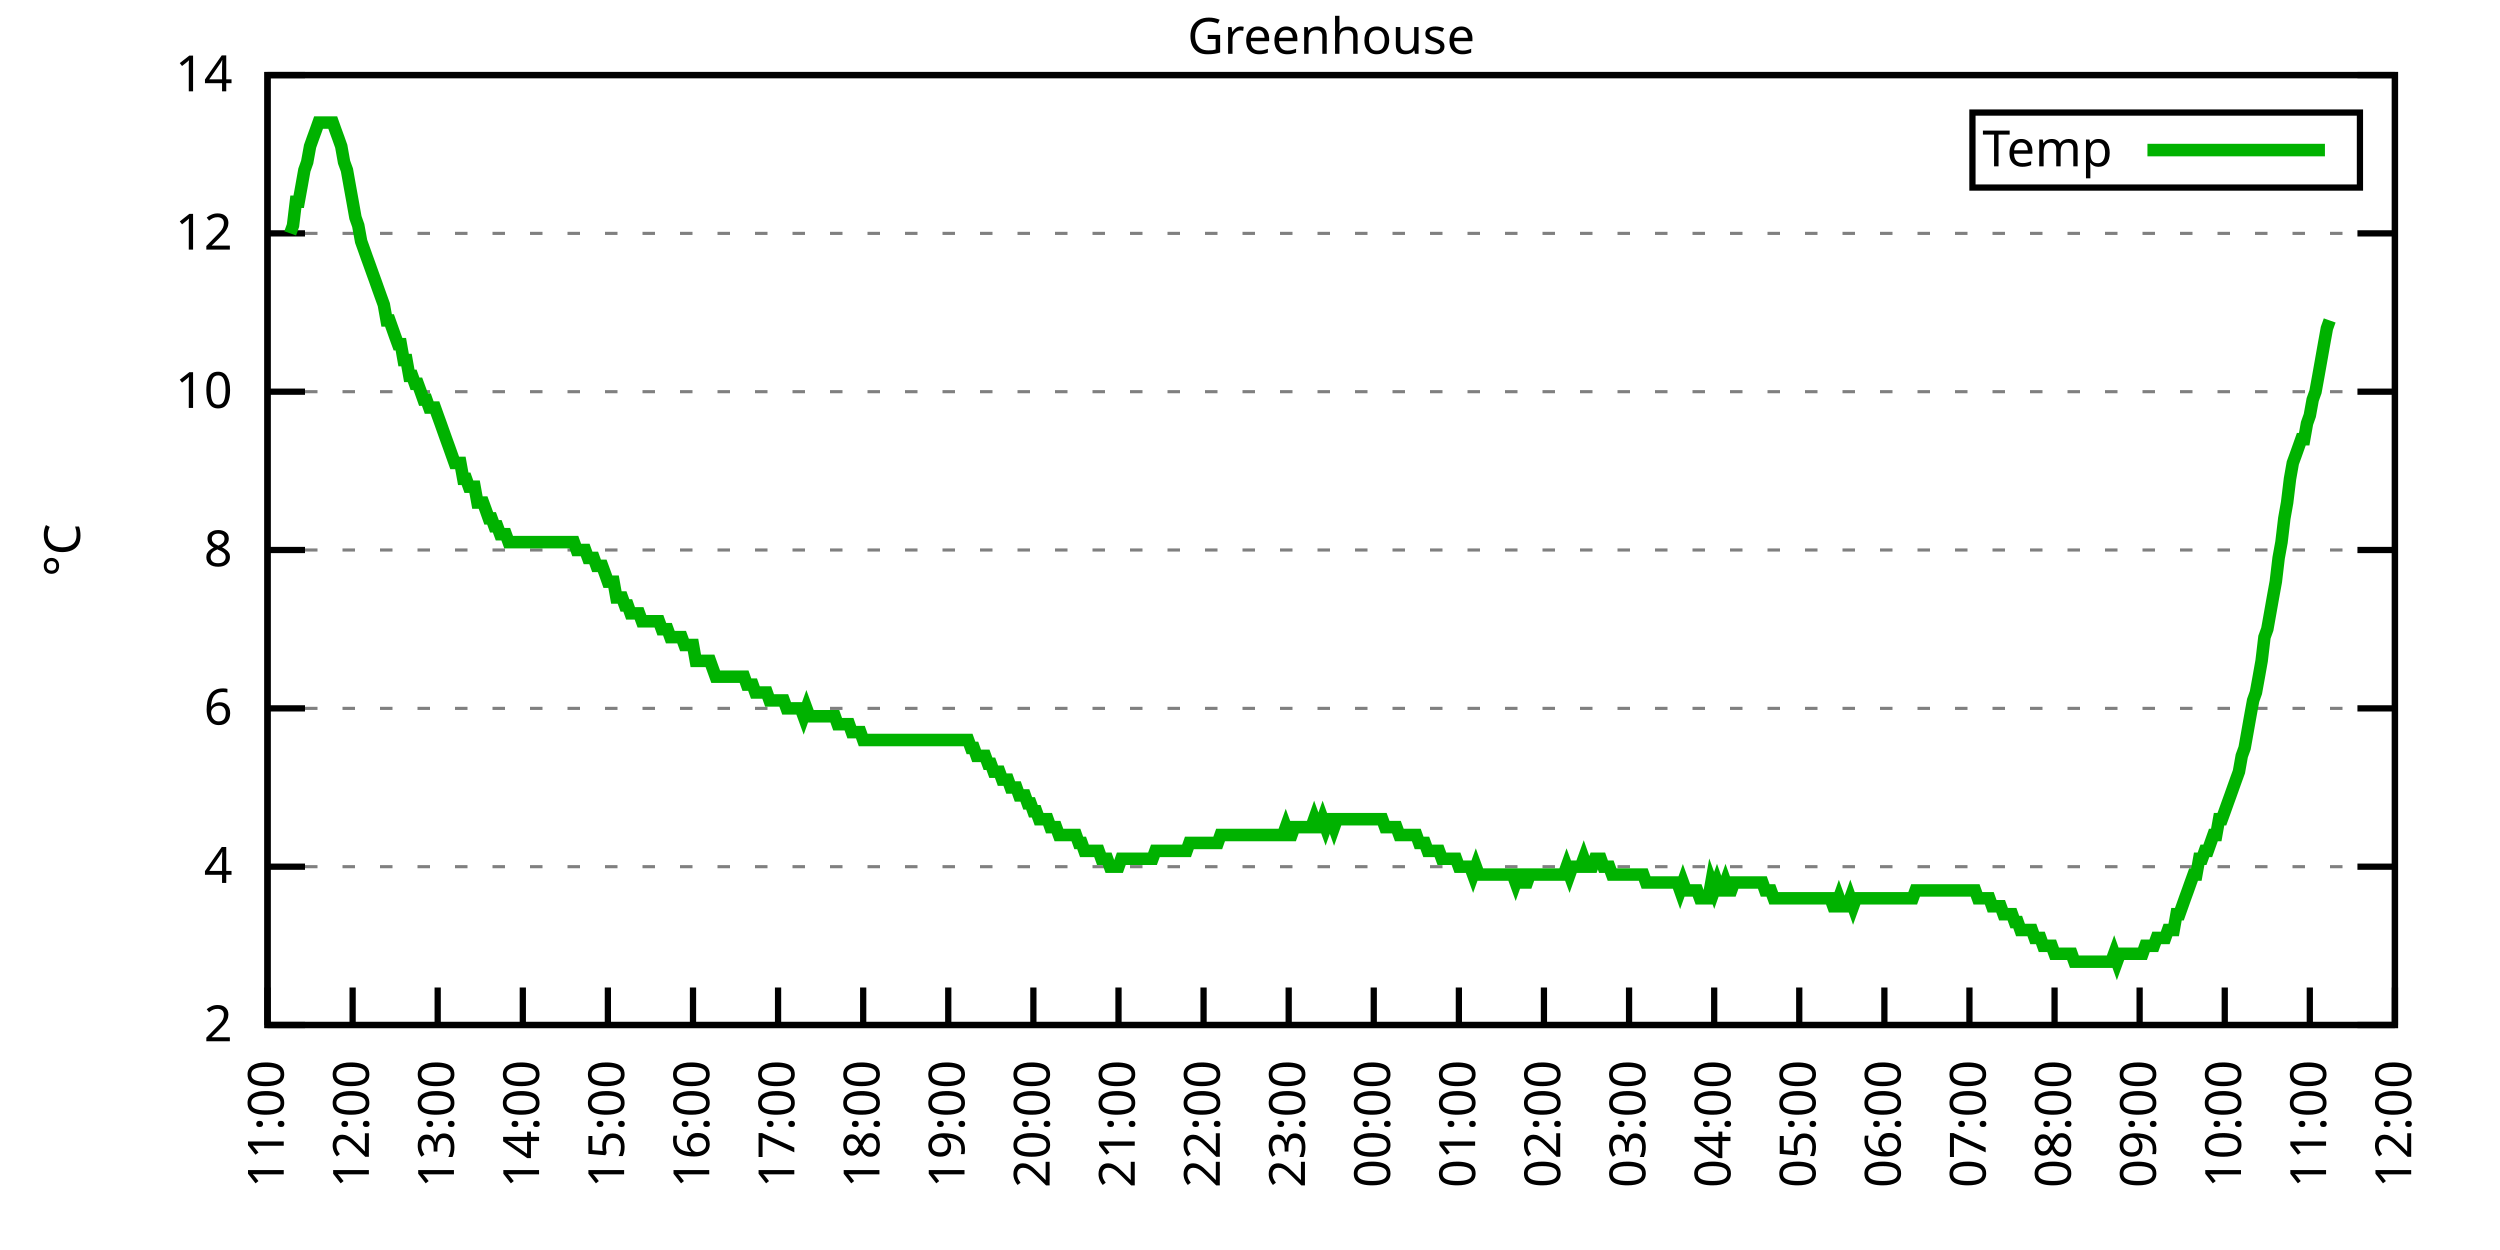
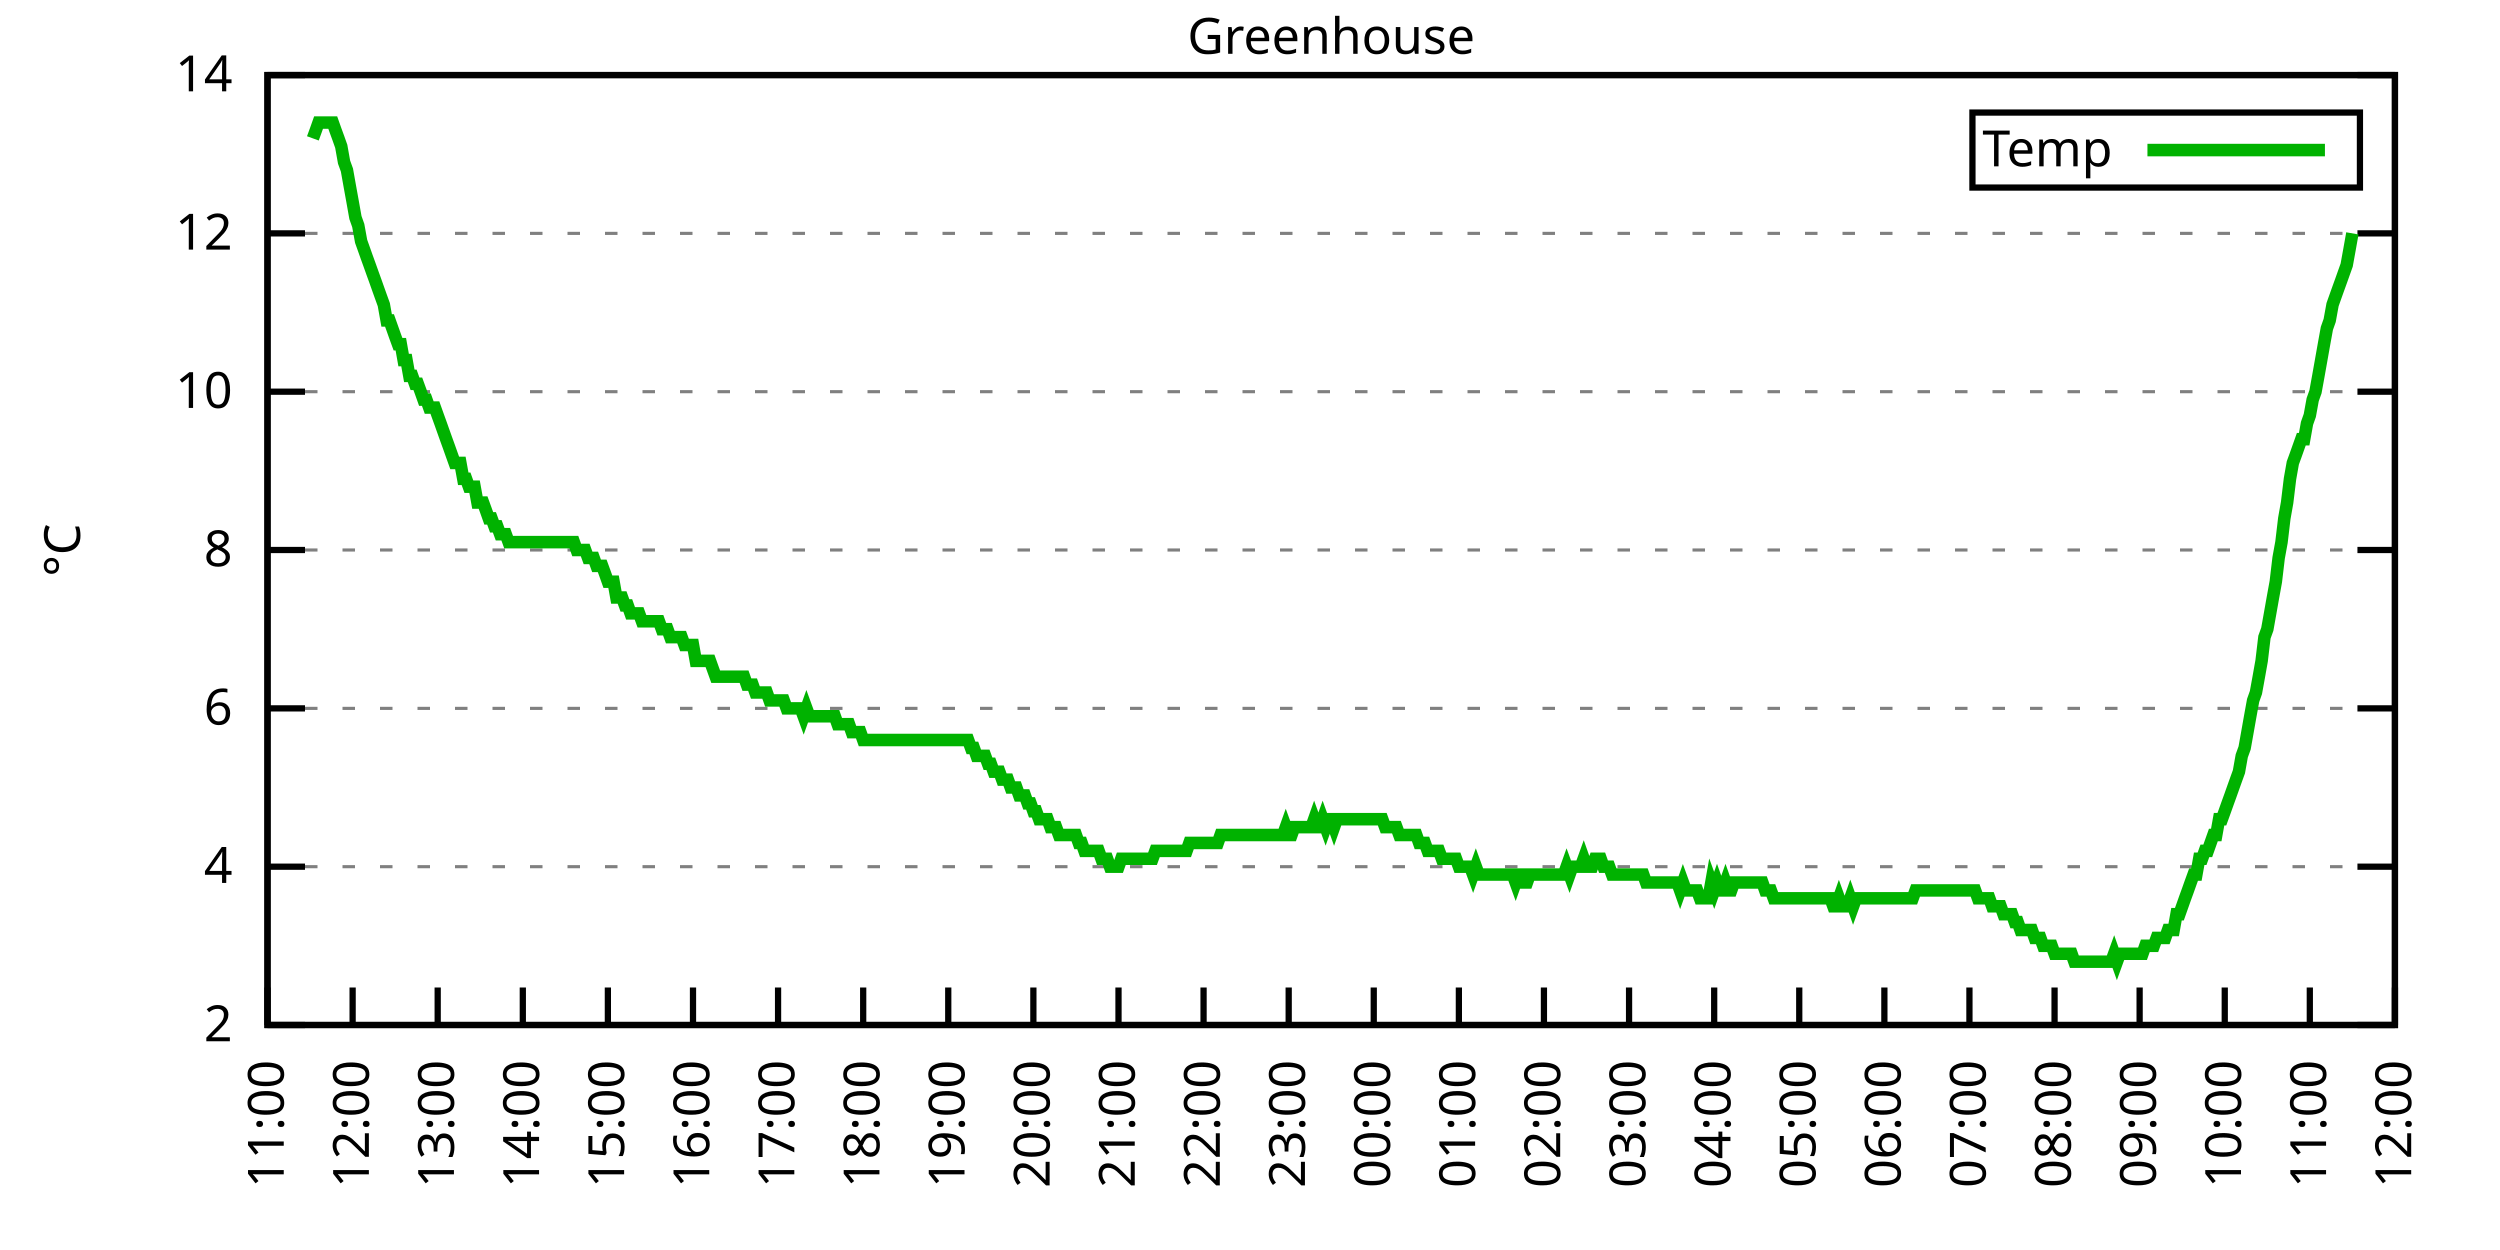
<svg xmlns="http://www.w3.org/2000/svg" xmlns:xlink="http://www.w3.org/1999/xlink" width="400" height="200" viewBox="0 0 400 200">
  <g id="gnuplot_canvas">
    <rect x="0" y="0" width="400" height="200" fill="none" />
    <defs>
      <circle id="gpDot" r="0.5" stroke-width="0.5" stroke="currentColor" />
      <path id="gpPt0" stroke-width="0.333" stroke="currentColor" d="M-1,0 h2 M0,-1 v2" />
      <path id="gpPt1" stroke-width="0.333" stroke="currentColor" d="M-1,-1 L1,1 M1,-1 L-1,1" />
      <path id="gpPt2" stroke-width="0.333" stroke="currentColor" d="M-1,0 L1,0 M0,-1 L0,1 M-1,-1 L1,1 M-1,1 L1,-1" />
      <rect id="gpPt3" stroke-width="0.333" stroke="currentColor" x="-1" y="-1" width="2" height="2" />
      <rect id="gpPt4" stroke-width="0.333" stroke="currentColor" fill="currentColor" x="-1" y="-1" width="2" height="2" />
      <circle id="gpPt5" stroke-width="0.333" stroke="currentColor" cx="0" cy="0" r="1" />
      <use xlink:href="#gpPt5" id="gpPt6" fill="currentColor" stroke="none" />
      <path id="gpPt7" stroke-width="0.333" stroke="currentColor" d="M0,-1.33 L-1.33,0.67 L1.33,0.67 z" />
      <use xlink:href="#gpPt7" id="gpPt8" fill="currentColor" stroke="none" />
      <use xlink:href="#gpPt7" id="gpPt9" stroke="currentColor" transform="rotate(180)" />
      <use xlink:href="#gpPt9" id="gpPt10" fill="currentColor" stroke="none" />
      <use xlink:href="#gpPt3" id="gpPt11" stroke="currentColor" transform="rotate(45)" />
      <use xlink:href="#gpPt11" id="gpPt12" fill="currentColor" stroke="none" />
      <path id="gpPt13" stroke-width="0.333" stroke="currentColor" d="M0,1.330 L1.265,0.411 L0.782,-1.067 L-0.782,-1.076 L-1.265,0.411 z" />
      <use xlink:href="#gpPt13" id="gpPt14" fill="currentColor" stroke="none" />
      <filter id="textbox" filterUnits="objectBoundingBox" x="0" y="0" height="1" width="1">
        <feFlood flood-color="white" flood-opacity="1" result="bgnd" />
        <feComposite in="SourceGraphic" in2="bgnd" operator="atop" />
      </filter>
      <filter id="greybox" filterUnits="objectBoundingBox" x="0" y="0" height="1" width="1">
        <feFlood flood-color="lightgrey" flood-opacity="1" result="grey" />
        <feComposite in="SourceGraphic" in2="grey" operator="atop" />
      </filter>
    </defs>
    <g fill="none" color="white" stroke="currentColor" stroke-width="1.00" stroke-linecap="butt" stroke-linejoin="miter">
</g>
    <g fill="none" color="black" stroke="currentColor" stroke-width="1.00" stroke-linecap="butt" stroke-linejoin="miter">
      <g stroke="none" shape-rendering="crispEdges">
        <polygon fill="rgb(255, 255, 255)" points="42.80,164.00 383.18,164.00 383.18,12.02 42.80,12.02 " />
      </g>
    </g>
    <g fill="none" color="black" stroke="currentColor" stroke-width="1.00" stroke-linecap="butt" stroke-linejoin="miter">
</g>
    <g fill="none" color="black" stroke="black" stroke-width="0.50" stroke-linecap="butt" stroke-linejoin="miter">
</g>
    <g fill="none" color="gray" stroke="currentColor" stroke-width="0.50" stroke-linecap="butt" stroke-linejoin="miter">
      <path stroke="gray" stroke-dasharray="2,4" class="gridline" d="M42.80,164.00 L383.19,164.00  " />
    </g>
    <g fill="none" color="gray" stroke="gray" stroke-width="1.00" stroke-linecap="butt" stroke-linejoin="miter">
</g>
    <g fill="none" color="black" stroke="currentColor" stroke-width="1.00" stroke-linecap="butt" stroke-linejoin="miter">
      <path stroke="black" d="M42.80,164.00 L48.80,164.00 M383.19,164.00 L377.19,164.00  " />
      <g transform="translate(37.20,166.60)" stroke="none" fill="black" font-family="Sans" font-size="8.00" text-anchor="end">
        <text>
          <tspan font-family="Sans"> 2</tspan>
        </text>
      </g>
    </g>
    <g fill="none" color="black" stroke="currentColor" stroke-width="1.00" stroke-linecap="butt" stroke-linejoin="miter">
</g>
    <g fill="none" color="black" stroke="black" stroke-width="0.50" stroke-linecap="butt" stroke-linejoin="miter">
</g>
    <g fill="none" color="gray" stroke="currentColor" stroke-width="0.50" stroke-linecap="butt" stroke-linejoin="miter">
      <path stroke="gray" stroke-dasharray="2,4" class="gridline" d="M42.80,138.67 L383.19,138.67  " />
    </g>
    <g fill="none" color="gray" stroke="gray" stroke-width="1.00" stroke-linecap="butt" stroke-linejoin="miter">
</g>
    <g fill="none" color="black" stroke="currentColor" stroke-width="1.00" stroke-linecap="butt" stroke-linejoin="miter">
      <path stroke="black" d="M42.80,138.67 L48.80,138.67 M383.19,138.67 L377.19,138.67  " />
      <g transform="translate(37.20,141.27)" stroke="none" fill="black" font-family="Sans" font-size="8.00" text-anchor="end">
        <text>
          <tspan font-family="Sans"> 4</tspan>
        </text>
      </g>
    </g>
    <g fill="none" color="black" stroke="currentColor" stroke-width="1.00" stroke-linecap="butt" stroke-linejoin="miter">
</g>
    <g fill="none" color="black" stroke="black" stroke-width="0.50" stroke-linecap="butt" stroke-linejoin="miter">
</g>
    <g fill="none" color="gray" stroke="currentColor" stroke-width="0.50" stroke-linecap="butt" stroke-linejoin="miter">
      <path stroke="gray" stroke-dasharray="2,4" class="gridline" d="M42.80,113.34 L383.19,113.34  " />
    </g>
    <g fill="none" color="gray" stroke="gray" stroke-width="1.00" stroke-linecap="butt" stroke-linejoin="miter">
</g>
    <g fill="none" color="black" stroke="currentColor" stroke-width="1.00" stroke-linecap="butt" stroke-linejoin="miter">
      <path stroke="black" d="M42.80,113.34 L48.80,113.34 M383.19,113.34 L377.19,113.34  " />
      <g transform="translate(37.20,115.94)" stroke="none" fill="black" font-family="Sans" font-size="8.00" text-anchor="end">
        <text>
          <tspan font-family="Sans"> 6</tspan>
        </text>
      </g>
    </g>
    <g fill="none" color="black" stroke="currentColor" stroke-width="1.00" stroke-linecap="butt" stroke-linejoin="miter">
</g>
    <g fill="none" color="black" stroke="black" stroke-width="0.50" stroke-linecap="butt" stroke-linejoin="miter">
</g>
    <g fill="none" color="gray" stroke="currentColor" stroke-width="0.50" stroke-linecap="butt" stroke-linejoin="miter">
      <path stroke="gray" stroke-dasharray="2,4" class="gridline" d="M42.80,88.00 L383.19,88.00  " />
    </g>
    <g fill="none" color="gray" stroke="gray" stroke-width="1.00" stroke-linecap="butt" stroke-linejoin="miter">
</g>
    <g fill="none" color="black" stroke="currentColor" stroke-width="1.00" stroke-linecap="butt" stroke-linejoin="miter">
      <path stroke="black" d="M42.80,88.00 L48.80,88.00 M383.19,88.00 L377.19,88.00  " />
      <g transform="translate(37.20,90.60)" stroke="none" fill="black" font-family="Sans" font-size="8.00" text-anchor="end">
        <text>
          <tspan font-family="Sans"> 8</tspan>
        </text>
      </g>
    </g>
    <g fill="none" color="black" stroke="currentColor" stroke-width="1.00" stroke-linecap="butt" stroke-linejoin="miter">
</g>
    <g fill="none" color="black" stroke="black" stroke-width="0.50" stroke-linecap="butt" stroke-linejoin="miter">
</g>
    <g fill="none" color="gray" stroke="currentColor" stroke-width="0.50" stroke-linecap="butt" stroke-linejoin="miter">
      <path stroke="gray" stroke-dasharray="2,4" class="gridline" d="M42.80,62.67 L383.19,62.67  " />
    </g>
    <g fill="none" color="gray" stroke="gray" stroke-width="1.00" stroke-linecap="butt" stroke-linejoin="miter">
</g>
    <g fill="none" color="black" stroke="currentColor" stroke-width="1.00" stroke-linecap="butt" stroke-linejoin="miter">
      <path stroke="black" d="M42.80,62.67 L48.80,62.67 M383.19,62.67 L377.19,62.67  " />
      <g transform="translate(37.20,65.27)" stroke="none" fill="black" font-family="Sans" font-size="8.00" text-anchor="end">
        <text>
          <tspan font-family="Sans"> 10</tspan>
        </text>
      </g>
    </g>
    <g fill="none" color="black" stroke="currentColor" stroke-width="1.00" stroke-linecap="butt" stroke-linejoin="miter">
</g>
    <g fill="none" color="black" stroke="black" stroke-width="0.50" stroke-linecap="butt" stroke-linejoin="miter">
</g>
    <g fill="none" color="gray" stroke="currentColor" stroke-width="0.50" stroke-linecap="butt" stroke-linejoin="miter">
      <path stroke="gray" stroke-dasharray="2,4" class="gridline" d="M42.80,37.34 L383.19,37.34  " />
    </g>
    <g fill="none" color="gray" stroke="gray" stroke-width="1.00" stroke-linecap="butt" stroke-linejoin="miter">
</g>
    <g fill="none" color="black" stroke="currentColor" stroke-width="1.00" stroke-linecap="butt" stroke-linejoin="miter">
      <path stroke="black" d="M42.80,37.34 L48.80,37.34 M383.19,37.34 L377.19,37.34  " />
      <g transform="translate(37.20,39.94)" stroke="none" fill="black" font-family="Sans" font-size="8.00" text-anchor="end">
        <text>
          <tspan font-family="Sans"> 12</tspan>
        </text>
      </g>
    </g>
    <g fill="none" color="black" stroke="currentColor" stroke-width="1.00" stroke-linecap="butt" stroke-linejoin="miter">
</g>
    <g fill="none" color="black" stroke="black" stroke-width="0.50" stroke-linecap="butt" stroke-linejoin="miter">
</g>
    <g fill="none" color="gray" stroke="currentColor" stroke-width="0.50" stroke-linecap="butt" stroke-linejoin="miter">
      <path stroke="gray" stroke-dasharray="2,4" class="gridline" d="M42.80,12.01 L383.19,12.01  " />
    </g>
    <g fill="none" color="gray" stroke="gray" stroke-width="1.00" stroke-linecap="butt" stroke-linejoin="miter">
</g>
    <g fill="none" color="black" stroke="currentColor" stroke-width="1.00" stroke-linecap="butt" stroke-linejoin="miter">
      <path stroke="black" d="M42.80,12.01 L48.80,12.01 M383.19,12.01 L377.19,12.01  " />
      <g transform="translate(37.20,14.61)" stroke="none" fill="black" font-family="Sans" font-size="8.00" text-anchor="end">
        <text>
          <tspan font-family="Sans"> 14</tspan>
        </text>
      </g>
    </g>
    <g fill="none" color="black" stroke="currentColor" stroke-width="1.00" stroke-linecap="butt" stroke-linejoin="miter">
      <path stroke="black" d="M42.80,164.00 L42.80,158.00  " />
      <g transform="translate(45.40,169.60) rotate(270.00)" stroke="none" fill="black" font-family="Sans" font-size="8.00" text-anchor="end">
        <text>
          <tspan font-family="Sans">11:00</tspan>
        </text>
      </g>
    </g>
    <g fill="none" color="black" stroke="currentColor" stroke-width="1.00" stroke-linecap="butt" stroke-linejoin="miter">
      <path stroke="black" d="M56.42,164.00 L56.42,158.00  " />
      <g transform="translate(59.02,169.60) rotate(270.00)" stroke="none" fill="black" font-family="Sans" font-size="8.00" text-anchor="end">
        <text>
          <tspan font-family="Sans">12:00</tspan>
        </text>
      </g>
    </g>
    <g fill="none" color="black" stroke="currentColor" stroke-width="1.00" stroke-linecap="butt" stroke-linejoin="miter">
      <path stroke="black" d="M70.03,164.00 L70.03,158.00  " />
      <g transform="translate(72.63,169.60) rotate(270.00)" stroke="none" fill="black" font-family="Sans" font-size="8.00" text-anchor="end">
        <text>
          <tspan font-family="Sans">13:00</tspan>
        </text>
      </g>
    </g>
    <g fill="none" color="black" stroke="currentColor" stroke-width="1.00" stroke-linecap="butt" stroke-linejoin="miter">
      <path stroke="black" d="M83.65,164.00 L83.65,158.00  " />
      <g transform="translate(86.25,169.60) rotate(270.00)" stroke="none" fill="black" font-family="Sans" font-size="8.00" text-anchor="end">
        <text>
          <tspan font-family="Sans">14:00</tspan>
        </text>
      </g>
    </g>
    <g fill="none" color="black" stroke="currentColor" stroke-width="1.00" stroke-linecap="butt" stroke-linejoin="miter">
      <path stroke="black" d="M97.26,164.00 L97.26,158.00  " />
      <g transform="translate(99.86,169.60) rotate(270.00)" stroke="none" fill="black" font-family="Sans" font-size="8.00" text-anchor="end">
        <text>
          <tspan font-family="Sans">15:00</tspan>
        </text>
      </g>
    </g>
    <g fill="none" color="black" stroke="currentColor" stroke-width="1.00" stroke-linecap="butt" stroke-linejoin="miter">
      <path stroke="black" d="M110.88,164.00 L110.88,158.00  " />
      <g transform="translate(113.48,169.60) rotate(270.00)" stroke="none" fill="black" font-family="Sans" font-size="8.00" text-anchor="end">
        <text>
          <tspan font-family="Sans">16:00</tspan>
        </text>
      </g>
    </g>
    <g fill="none" color="black" stroke="currentColor" stroke-width="1.00" stroke-linecap="butt" stroke-linejoin="miter">
      <path stroke="black" d="M124.49,164.00 L124.49,158.00  " />
      <g transform="translate(127.09,169.60) rotate(270.00)" stroke="none" fill="black" font-family="Sans" font-size="8.00" text-anchor="end">
        <text>
          <tspan font-family="Sans">17:00</tspan>
        </text>
      </g>
    </g>
    <g fill="none" color="black" stroke="currentColor" stroke-width="1.00" stroke-linecap="butt" stroke-linejoin="miter">
      <path stroke="black" d="M138.11,164.00 L138.11,158.00  " />
      <g transform="translate(140.71,169.60) rotate(270.00)" stroke="none" fill="black" font-family="Sans" font-size="8.00" text-anchor="end">
        <text>
          <tspan font-family="Sans">18:00</tspan>
        </text>
      </g>
    </g>
    <g fill="none" color="black" stroke="currentColor" stroke-width="1.00" stroke-linecap="butt" stroke-linejoin="miter">
      <path stroke="black" d="M151.72,164.00 L151.72,158.00  " />
      <g transform="translate(154.32,169.60) rotate(270.00)" stroke="none" fill="black" font-family="Sans" font-size="8.00" text-anchor="end">
        <text>
          <tspan font-family="Sans">19:00</tspan>
        </text>
      </g>
    </g>
    <g fill="none" color="black" stroke="currentColor" stroke-width="1.00" stroke-linecap="butt" stroke-linejoin="miter">
      <path stroke="black" d="M165.34,164.00 L165.34,158.00  " />
      <g transform="translate(167.94,169.60) rotate(270.00)" stroke="none" fill="black" font-family="Sans" font-size="8.00" text-anchor="end">
        <text>
          <tspan font-family="Sans">20:00</tspan>
        </text>
      </g>
    </g>
    <g fill="none" color="black" stroke="currentColor" stroke-width="1.00" stroke-linecap="butt" stroke-linejoin="miter">
      <path stroke="black" d="M178.96,164.00 L178.96,158.00  " />
      <g transform="translate(181.56,169.60) rotate(270.00)" stroke="none" fill="black" font-family="Sans" font-size="8.00" text-anchor="end">
        <text>
          <tspan font-family="Sans">21:00</tspan>
        </text>
      </g>
    </g>
    <g fill="none" color="black" stroke="currentColor" stroke-width="1.00" stroke-linecap="butt" stroke-linejoin="miter">
      <path stroke="black" d="M192.57,164.00 L192.57,158.00  " />
      <g transform="translate(195.17,169.60) rotate(270.00)" stroke="none" fill="black" font-family="Sans" font-size="8.00" text-anchor="end">
        <text>
          <tspan font-family="Sans">22:00</tspan>
        </text>
      </g>
    </g>
    <g fill="none" color="black" stroke="currentColor" stroke-width="1.00" stroke-linecap="butt" stroke-linejoin="miter">
      <path stroke="black" d="M206.19,164.00 L206.19,158.00  " />
      <g transform="translate(208.79,169.60) rotate(270.00)" stroke="none" fill="black" font-family="Sans" font-size="8.00" text-anchor="end">
        <text>
          <tspan font-family="Sans">23:00</tspan>
        </text>
      </g>
    </g>
    <g fill="none" color="black" stroke="currentColor" stroke-width="1.00" stroke-linecap="butt" stroke-linejoin="miter">
      <path stroke="black" d="M219.80,164.00 L219.80,158.00  " />
      <g transform="translate(222.40,169.60) rotate(270.00)" stroke="none" fill="black" font-family="Sans" font-size="8.00" text-anchor="end">
        <text>
          <tspan font-family="Sans">00:00</tspan>
        </text>
      </g>
    </g>
    <g fill="none" color="black" stroke="currentColor" stroke-width="1.00" stroke-linecap="butt" stroke-linejoin="miter">
      <path stroke="black" d="M233.42,164.00 L233.42,158.00  " />
      <g transform="translate(236.02,169.60) rotate(270.00)" stroke="none" fill="black" font-family="Sans" font-size="8.00" text-anchor="end">
        <text>
          <tspan font-family="Sans">01:00</tspan>
        </text>
      </g>
    </g>
    <g fill="none" color="black" stroke="currentColor" stroke-width="1.00" stroke-linecap="butt" stroke-linejoin="miter">
      <path stroke="black" d="M247.03,164.00 L247.03,158.00  " />
      <g transform="translate(249.63,169.60) rotate(270.00)" stroke="none" fill="black" font-family="Sans" font-size="8.00" text-anchor="end">
        <text>
          <tspan font-family="Sans">02:00</tspan>
        </text>
      </g>
    </g>
    <g fill="none" color="black" stroke="currentColor" stroke-width="1.00" stroke-linecap="butt" stroke-linejoin="miter">
      <path stroke="black" d="M260.65,164.00 L260.65,158.00  " />
      <g transform="translate(263.25,169.60) rotate(270.00)" stroke="none" fill="black" font-family="Sans" font-size="8.00" text-anchor="end">
        <text>
          <tspan font-family="Sans">03:00</tspan>
        </text>
      </g>
    </g>
    <g fill="none" color="black" stroke="currentColor" stroke-width="1.00" stroke-linecap="butt" stroke-linejoin="miter">
      <path stroke="black" d="M274.27,164.00 L274.27,158.00  " />
      <g transform="translate(276.87,169.60) rotate(270.00)" stroke="none" fill="black" font-family="Sans" font-size="8.00" text-anchor="end">
        <text>
          <tspan font-family="Sans">04:00</tspan>
        </text>
      </g>
    </g>
    <g fill="none" color="black" stroke="currentColor" stroke-width="1.00" stroke-linecap="butt" stroke-linejoin="miter">
      <path stroke="black" d="M287.88,164.00 L287.88,158.00  " />
      <g transform="translate(290.48,169.60) rotate(270.00)" stroke="none" fill="black" font-family="Sans" font-size="8.00" text-anchor="end">
        <text>
          <tspan font-family="Sans">05:00</tspan>
        </text>
      </g>
    </g>
    <g fill="none" color="black" stroke="currentColor" stroke-width="1.00" stroke-linecap="butt" stroke-linejoin="miter">
      <path stroke="black" d="M301.50,164.00 L301.50,158.00  " />
      <g transform="translate(304.10,169.60) rotate(270.00)" stroke="none" fill="black" font-family="Sans" font-size="8.00" text-anchor="end">
        <text>
          <tspan font-family="Sans">06:00</tspan>
        </text>
      </g>
    </g>
    <g fill="none" color="black" stroke="currentColor" stroke-width="1.00" stroke-linecap="butt" stroke-linejoin="miter">
      <path stroke="black" d="M315.11,164.00 L315.11,158.00  " />
      <g transform="translate(317.71,169.60) rotate(270.00)" stroke="none" fill="black" font-family="Sans" font-size="8.00" text-anchor="end">
        <text>
          <tspan font-family="Sans">07:00</tspan>
        </text>
      </g>
    </g>
    <g fill="none" color="black" stroke="currentColor" stroke-width="1.00" stroke-linecap="butt" stroke-linejoin="miter">
      <path stroke="black" d="M328.73,164.00 L328.73,158.00  " />
      <g transform="translate(331.33,169.60) rotate(270.00)" stroke="none" fill="black" font-family="Sans" font-size="8.00" text-anchor="end">
        <text>
          <tspan font-family="Sans">08:00</tspan>
        </text>
      </g>
    </g>
    <g fill="none" color="black" stroke="currentColor" stroke-width="1.00" stroke-linecap="butt" stroke-linejoin="miter">
      <path stroke="black" d="M342.34,164.00 L342.34,158.00  " />
      <g transform="translate(344.94,169.60) rotate(270.00)" stroke="none" fill="black" font-family="Sans" font-size="8.00" text-anchor="end">
        <text>
          <tspan font-family="Sans">09:00</tspan>
        </text>
      </g>
    </g>
    <g fill="none" color="black" stroke="currentColor" stroke-width="1.00" stroke-linecap="butt" stroke-linejoin="miter">
      <path stroke="black" d="M355.96,164.00 L355.96,158.00  " />
      <g transform="translate(358.56,169.60) rotate(270.00)" stroke="none" fill="black" font-family="Sans" font-size="8.00" text-anchor="end">
        <text>
          <tspan font-family="Sans">10:00</tspan>
        </text>
      </g>
    </g>
    <g fill="none" color="black" stroke="currentColor" stroke-width="1.00" stroke-linecap="butt" stroke-linejoin="miter">
      <path stroke="black" d="M369.57,164.00 L369.57,158.00  " />
      <g transform="translate(372.17,169.60) rotate(270.00)" stroke="none" fill="black" font-family="Sans" font-size="8.00" text-anchor="end">
        <text>
          <tspan font-family="Sans">11:00</tspan>
        </text>
      </g>
    </g>
    <g fill="none" color="black" stroke="currentColor" stroke-width="1.00" stroke-linecap="butt" stroke-linejoin="miter">
      <path stroke="black" d="M383.19,164.00 L383.19,158.00  " />
      <g transform="translate(385.79,169.60) rotate(270.00)" stroke="none" fill="black" font-family="Sans" font-size="8.00" text-anchor="end">
        <text>
          <tspan font-family="Sans">12:00</tspan>
        </text>
      </g>
    </g>
    <g fill="none" color="black" stroke="currentColor" stroke-width="1.00" stroke-linecap="butt" stroke-linejoin="miter">
</g>
    <g fill="none" color="black" stroke="currentColor" stroke-width="1.00" stroke-linecap="butt" stroke-linejoin="miter">
      <path stroke="black" d="M42.80,12.01 L42.80,164.00 L383.19,164.00 L383.19,12.01 L42.80,12.01 Z  " />
    </g>
    <g fill="none" color="black" stroke="currentColor" stroke-width="1.00" stroke-linecap="butt" stroke-linejoin="miter">
</g>
    <g fill="none" color="black" stroke="currentColor" stroke-width="1.00" stroke-linecap="butt" stroke-linejoin="miter">
      <path stroke="black" d="M315.59,30.01 L315.59,18.01 L377.59,18.01 L377.59,30.01 L315.59,30.01 Z  " />
    </g>
    <g id="Greenhouse_plot_1">
      <g fill="none" color="white" stroke="black" stroke-width="2.00" stroke-linecap="butt" stroke-linejoin="miter">
</g>
      <g fill="none" color="black" stroke="currentColor" stroke-width="2.00" stroke-linecap="butt" stroke-linejoin="miter">
        <g transform="translate(337.99,26.61)" stroke="none" fill="black" font-family="Sans" font-size="8.00" text-anchor="end">
          <text>
            <tspan font-family="Sans">Temp</tspan>
          </text>
        </g>
      </g>
      <g fill="none" color="black" stroke="currentColor" stroke-width="2.00" stroke-linecap="butt" stroke-linejoin="miter">
-         <path stroke="rgb(  0, 178,   0)" d="M343.59,24.01 L371.99,24.01 M46.43,37.34 L46.88,36.08 L47.34,32.28 L47.79,32.28 L48.25,29.74 L48.70,27.21   L49.15,25.94 L49.61,23.41 L50.06,22.14 L50.52,20.88 L50.97,19.61 L51.42,19.61 L51.88,19.61 L52.33,19.61   L52.78,19.61 L53.24,19.61 L53.69,20.88 L54.15,22.14 L54.60,23.41 L55.05,25.94 L55.51,27.21 L55.96,29.74   L56.42,32.28 L56.87,34.81 L57.32,36.08 L57.78,38.61 L58.23,39.87 L58.68,41.14 L59.14,42.41 L59.59,43.67   L60.05,44.94 L60.50,46.21 L60.95,47.47 L61.41,48.74 L61.86,51.27 L62.32,51.27 L62.77,52.54 L63.22,53.81   L63.68,55.07 L64.13,55.07 L64.58,57.61 L65.04,57.61 L65.49,60.14 L65.95,60.14 L66.40,61.41 L66.85,61.41   L67.31,62.67 L67.76,63.94 L68.22,63.94 L68.67,65.21 L69.12,65.21 L69.58,65.21 L70.03,66.47 L70.49,67.74   L70.94,69.01 L71.39,70.27 L71.85,71.54 L72.30,72.81 L72.75,74.07 L73.21,74.07 L73.66,74.07 L74.12,76.61   L74.57,76.61 L75.02,77.87 L75.48,77.87 L75.93,77.87 L76.39,80.41 L76.84,80.41 L77.29,80.41 L77.75,81.67   L78.20,82.94 L78.65,82.94 L79.11,84.21 L79.56,84.21 L80.02,85.47 L80.47,85.47 L80.92,85.47 L81.38,86.74   L81.83,86.74 L82.29,86.74 L82.74,86.74 L83.19,86.74 L83.65,86.74 L84.10,86.74 L84.55,86.74 L85.01,86.74   L85.46,86.74 L85.92,86.74 L86.37,86.74 L86.82,86.74 L87.28,86.74 L87.73,86.74 L88.19,86.74 L88.64,86.74   L89.09,86.74 L89.55,86.74 L90.00,86.74 L90.45,86.74 L90.91,86.74 L91.36,86.74 L91.82,86.74 L92.27,88.00   L92.72,88.00 L93.18,88.00 L93.63,88.00 L94.09,89.27 L94.54,89.27 L94.99,89.27 L95.45,90.54 L95.90,90.54   L96.35,90.54 L96.81,91.80 L97.26,93.07 L97.72,93.07 L98.17,93.07 L98.62,95.60 L99.08,95.60 L99.53,95.60   L99.99,96.87 L100.44,96.87 L100.89,98.14 L101.35,98.14 L101.80,98.14 L102.25,98.14 L102.71,99.40 L103.16,99.40   L103.62,99.40 L104.07,99.40 L104.52,99.40 L104.98,99.40 L105.43,99.40 L105.89,100.67 L106.34,100.67 L106.79,100.67   L107.25,101.94 L107.70,101.94 L108.15,101.94 L108.61,101.94 L109.06,101.94 L109.52,103.20 L109.97,103.20 L110.42,103.20   L110.88,103.20 L111.33,105.74 L111.79,105.74 L112.24,105.74 L112.69,105.74 L113.15,105.74 L113.60,105.74 L114.05,107.00   L114.51,108.27 L114.96,108.27 L115.42,108.27 L115.87,108.27 L116.32,108.27 L116.78,108.27 L117.23,108.27 L117.69,108.27   L118.14,108.27 L118.59,108.27 L119.05,108.27 L119.50,109.54 L119.96,109.54 L120.41,109.54 L120.86,110.80 L121.32,110.80   L121.77,110.80 L122.22,110.80 L122.68,110.80 L123.13,112.07 L123.59,112.07 L124.04,112.07 L124.49,112.07 L124.95,112.07   L125.40,112.07 L125.86,113.34 L126.31,113.34 L126.76,113.34 L127.22,113.34 L127.67,113.34 L128.12,113.34 L128.58,114.60   L129.03,113.34 L129.49,114.60 L129.94,114.60 L130.39,114.60 L130.85,114.60 L131.30,114.60 L131.76,114.60 L132.21,114.60   L132.66,114.60 L133.12,114.60 L133.57,114.60 L134.02,115.87 L134.48,115.87 L134.93,115.87 L135.39,115.87 L135.84,115.87   L136.29,117.14 L136.75,117.14 L137.20,117.14 L137.66,117.14 L138.11,118.40 L138.56,118.40 L139.02,118.40 L139.47,118.40   L139.92,118.40 L140.38,118.40 L140.83,118.40 L141.29,118.40 L141.74,118.40 L142.19,118.40 L142.65,118.40 L143.10,118.40   L143.56,118.40 L144.01,118.40 L144.46,118.40 L144.92,118.40 L145.37,118.40 L145.82,118.40 L146.28,118.40 L146.73,118.40   L147.19,118.40 L147.64,118.40 L148.09,118.40 L148.55,118.40 L149.00,118.40 L149.46,118.40 L149.91,118.40 L150.36,118.40   L150.82,118.40 L151.27,118.40 L151.72,118.40 L152.18,118.40 L152.63,118.40 L153.09,118.40 L153.54,118.40 L153.99,118.40   L154.45,118.40 L154.90,118.40 L155.36,119.67 L155.81,119.67 L156.26,120.94 L156.72,120.94 L157.17,120.94 L157.62,120.94   L158.08,122.20 L158.53,122.20 L158.99,123.47 L159.44,123.47 L159.89,123.47 L160.35,124.74 L160.80,124.74 L161.26,124.74   L161.71,126.00 L162.16,126.00 L162.62,126.00 L163.07,127.27 L163.52,127.27 L163.98,127.27 L164.43,128.54 L164.89,128.54   L165.34,129.80 L165.79,129.80 L166.25,131.07 L166.70,131.07 L167.16,131.07 L167.61,131.07 L168.06,132.34 L168.52,132.34   L168.97,132.34 L169.43,133.60 L169.88,133.60 L170.33,133.60 L170.79,133.60 L171.24,133.60 L171.69,133.60 L172.15,133.60   L172.60,134.87 L173.06,134.87 L173.51,136.14 L173.96,136.14 L174.42,136.14 L174.87,136.14 L175.33,136.14 L175.78,136.14   L176.23,137.40 L176.69,137.40 L177.14,137.40 L177.59,138.67 L178.05,138.67 L178.50,138.67 L178.96,138.67 L179.41,137.40   L179.86,137.40 L180.32,137.40 L180.77,137.40 L181.23,137.40 L181.68,137.40 L182.13,137.40 L182.59,137.40 L183.04,137.40   L183.49,137.40 L183.95,137.40 L184.40,137.40 L184.86,136.14 L185.31,136.14 L185.76,136.14 L186.22,136.14 L186.67,136.14   L187.13,136.14 L187.58,136.14 L188.03,136.14 L188.49,136.14 L188.94,136.14 L189.39,136.14 L189.85,136.14 L190.30,134.87   L190.76,134.87 L191.21,134.87 L191.66,134.87 L192.12,134.87 L192.57,134.87 L193.03,134.87 L193.48,134.87 L193.93,134.87   L194.39,134.87 L194.84,134.87 L195.29,133.60 L195.75,133.60 L196.20,133.60 L196.66,133.60 L197.11,133.60 L197.56,133.60   L198.02,133.60 L198.47,133.60 L198.93,133.60 L199.38,133.60 L199.83,133.60 L200.29,133.60 L200.74,133.60 L201.19,133.60   L201.65,133.60 L202.10,133.60 L202.56,133.60 L203.01,133.60 L203.46,133.60 L203.92,133.60 L204.37,133.60 L204.83,133.60   L205.28,133.60 L205.73,132.34 L206.19,133.60 L206.64,133.60 L207.09,132.34 L207.55,132.34 L208.00,132.34 L208.46,132.34   L208.91,132.34 L209.36,132.34 L209.82,132.34 L210.27,131.07 L210.73,132.34 L211.18,132.34 L211.63,131.07 L212.09,132.34   L212.54,131.07 L213.00,131.07 L213.45,132.34 L213.90,131.07 L214.36,131.07 L214.81,131.07 L215.26,131.07 L215.72,131.07   L216.17,131.07 L216.63,131.07 L217.08,131.07 L217.53,131.07 L217.99,131.07 L218.44,131.07 L218.90,131.07 L219.35,131.07   L219.80,131.07 L220.26,131.07 L220.71,131.07 L221.16,131.07 L221.62,132.34 L222.07,132.34 L222.53,132.34 L222.98,132.34   L223.43,132.34 L223.89,133.60 L224.34,133.60 L224.80,133.60 L225.25,133.60 L225.70,133.60 L226.16,133.60 L226.61,133.60   L227.06,134.87 L227.52,134.87 L227.97,134.87 L228.43,136.14 L228.88,136.14 L229.33,136.14 L229.79,136.14 L230.24,136.14   L230.70,137.40 L231.15,137.40 L231.60,137.40 L232.06,137.40 L232.51,137.40 L232.96,137.40 L233.42,138.67 L233.87,138.67   L234.33,138.67 L234.78,138.67 L235.23,138.67 L235.69,139.93 L236.14,138.67 L236.60,139.93 L237.05,139.93 L237.50,139.93   L237.96,139.93 L238.41,139.93 L238.86,139.93 L239.32,139.93 L239.77,139.93 L240.23,139.93 L240.68,139.93 L241.13,139.93   L241.59,139.93 L242.04,139.93 L242.50,141.20 L242.95,139.93 L243.40,139.93 L243.86,141.20 L244.31,141.20 L244.76,139.93   L245.22,139.93 L245.67,139.93 L246.13,139.93 L246.58,139.93 L247.03,139.93 L247.49,139.93 L247.94,139.93 L248.40,139.93   L248.85,139.93 L249.30,139.93 L249.76,139.93 L250.21,139.93 L250.66,138.67 L251.12,139.93 L251.57,138.67 L252.03,138.67   L252.48,138.67 L252.93,138.67 L253.39,137.40 L253.84,138.67 L254.30,138.67 L254.75,138.67 L255.20,137.40 L255.66,137.40   L256.11,137.40 L256.56,138.67 L257.02,138.67 L257.47,138.67 L257.93,139.93 L258.38,139.93 L258.83,139.93 L259.29,139.93   L259.74,139.93 L260.20,139.93 L260.65,139.93 L261.10,139.93 L261.56,139.93 L262.01,139.93 L262.47,139.93 L262.92,139.93   L263.37,141.20 L263.83,141.20 L264.28,141.20 L264.73,141.20 L265.19,141.20 L265.64,141.20 L266.10,141.20 L266.55,141.20   L267.00,141.20 L267.46,141.20 L267.91,141.20 L268.37,141.20 L268.82,142.47 L269.27,141.20 L269.73,142.47 L270.18,142.47   L270.63,142.47 L271.09,142.47 L271.54,142.47 L272.00,143.73 L272.45,143.73 L272.90,143.73 L273.36,143.73 L273.81,141.20   L274.27,142.47 L274.72,141.20 L275.17,142.47 L275.63,142.47 L276.08,141.20 L276.53,142.47 L276.99,142.47 L277.44,141.20   L277.90,141.20 L278.35,141.20 L278.80,141.20 L279.26,141.20 L279.71,141.20 L280.17,141.20 L280.62,141.20 L281.07,141.20   L281.53,141.20 L281.98,141.20 L282.43,142.47 L282.89,142.47 L283.34,142.47 L283.80,143.73 L284.25,143.73 L284.70,143.73   L285.16,143.73 L285.61,143.73 L286.07,143.73 L286.52,143.73 L286.97,143.73 L287.43,143.73 L287.88,143.73 L288.33,143.73   L288.79,143.73 L289.24,143.73 L289.70,143.73 L290.15,143.73 L290.60,143.73 L291.06,143.73 L291.51,143.73 L291.97,143.73   L292.42,143.73 L292.87,143.73 L293.33,145.00 L293.78,145.00 L294.23,143.73 L294.69,145.00 L295.14,145.00 L295.60,145.00   L296.05,143.73 L296.50,145.00 L296.96,143.73 L297.41,143.73 L297.87,143.73 L298.32,143.73 L298.77,143.73 L299.23,143.73   L299.68,143.73 L300.13,143.73 L300.59,143.73 L301.04,143.73 L301.50,143.73 L301.95,143.73 L302.40,143.73 L302.86,143.73   L303.31,143.73 L303.77,143.73 L304.22,143.73 L304.67,143.73 L305.13,143.73 L305.58,143.73 L306.03,143.73 L306.49,142.47   L306.94,142.47 L307.40,142.47 L307.85,142.47 L308.30,142.47 L308.76,142.47 L309.21,142.47 L309.67,142.47 L310.12,142.47   L310.57,142.47 L311.03,142.47 L311.48,142.47 L311.94,142.47 L312.39,142.47 L312.84,142.47 L313.30,142.47 L313.75,142.47   L314.20,142.47 L314.66,142.47 L315.11,142.47 L315.57,142.47 L316.02,142.47 L316.47,143.73 L316.93,143.73 L317.38,143.73   L317.84,143.73 L318.29,143.73 L318.74,145.00 L319.20,145.00 L319.65,145.00 L320.10,145.00 L320.56,146.27 L321.01,146.27   L321.47,146.27 L321.92,146.27 L322.37,147.53 L322.83,147.53 L323.28,148.80 L323.74,148.80 L324.19,148.80 L324.64,148.80   L325.10,148.80 L325.55,150.07 L326.00,150.07 L326.46,150.07 L326.91,151.33 L327.37,151.33 L327.82,151.33 L328.27,151.33   L328.73,152.60 L329.18,152.60 L329.64,152.60 L330.09,152.60 L330.54,152.60 L331.00,152.60 L331.45,152.60 L331.90,153.87   L332.36,153.87 L332.81,153.87 L333.27,153.87 L333.72,153.87 L334.17,153.87 L334.63,153.87 L335.08,153.87 L335.54,153.87   L335.99,153.87 L336.44,153.87 L336.90,153.87 L337.35,153.87 L337.80,153.87 L338.26,152.60 L338.71,153.87 L339.17,152.60   L339.62,152.60 L340.07,152.60 L340.53,152.60 L340.98,152.60 L341.44,152.60 L341.89,152.60 L342.34,152.60 L342.80,152.60   L343.25,151.33 L343.70,151.33 L344.16,151.33 L344.61,151.33 L345.07,150.07 L345.52,150.07 L345.97,150.07 L346.43,150.07   L346.88,148.80 L347.34,148.80 L347.79,148.80 L348.24,146.27 L348.70,146.27 L349.15,145.00 L349.60,143.73 L350.06,142.47   L350.51,141.20 L350.97,139.93 L351.42,139.93 L351.87,137.40 L352.33,137.40 L352.78,136.14 L353.24,136.14 L353.69,134.87   L354.14,133.60 L354.60,133.60 L355.05,131.07 L355.50,131.07 L355.96,129.80 L356.41,128.54 L356.87,127.27 L357.32,126.00   L357.77,124.74 L358.23,123.47 L358.68,120.94 L359.14,119.67 L359.59,117.14 L360.04,114.60 L360.50,112.07 L360.95,110.80   L361.41,108.27 L361.86,105.74 L362.31,101.94 L362.77,100.67 L363.22,98.14 L363.67,95.60 L364.13,93.07 L364.58,89.27   L365.04,86.74 L365.49,82.94 L365.94,80.41 L366.40,76.61 L366.85,74.07 L367.31,72.81 L367.76,71.54 L368.21,70.27   L368.67,70.27 L369.12,67.74 L369.57,66.47 L370.03,63.94 L370.48,62.67 L370.94,60.14 L371.39,57.61 L371.84,55.07   L372.30,52.54 L372.75,51.27  " />
+         <path stroke="rgb(  0, 178,   0)" d="M343.59,24.01 L371.99,24.01 M50.06,22.14 L50.52,20.88 L50.97,19.61 L51.42,19.61 L51.88,19.61 L52.33,19.61   L52.78,19.61 L53.24,19.61 L53.69,20.88 L54.15,22.14 L54.60,23.41 L55.05,25.94 L55.51,27.21 L55.96,29.74   L56.42,32.28 L56.87,34.81 L57.32,36.08 L57.78,38.61 L58.23,39.87 L58.68,41.14 L59.14,42.41 L59.59,43.67   L60.05,44.94 L60.50,46.21 L60.95,47.47 L61.41,48.74 L61.86,51.27 L62.32,51.27 L62.77,52.54 L63.22,53.81   L63.68,55.07 L64.13,55.07 L64.58,57.61 L65.04,57.61 L65.49,60.14 L65.95,60.14 L66.40,61.41 L66.85,61.41   L67.31,62.67 L67.76,63.94 L68.22,63.94 L68.67,65.21 L69.12,65.21 L69.58,65.21 L70.03,66.47 L70.49,67.74   L70.94,69.01 L71.39,70.27 L71.85,71.54 L72.30,72.81 L72.75,74.07 L73.21,74.07 L73.66,74.07 L74.12,76.61   L74.57,76.61 L75.02,77.87 L75.48,77.87 L75.93,77.87 L76.39,80.41 L76.84,80.41 L77.29,80.41 L77.75,81.67   L78.20,82.94 L78.65,82.94 L79.11,84.21 L79.56,84.21 L80.02,85.47 L80.47,85.47 L80.92,85.47 L81.38,86.74   L81.83,86.74 L82.29,86.74 L82.74,86.74 L83.19,86.74 L83.65,86.74 L84.10,86.74 L84.55,86.74 L85.01,86.74   L85.46,86.74 L85.92,86.74 L86.37,86.74 L86.82,86.74 L87.28,86.74 L87.73,86.74 L88.19,86.74 L88.64,86.74   L89.09,86.74 L89.55,86.74 L90.00,86.74 L90.45,86.74 L90.91,86.74 L91.36,86.74 L91.82,86.74 L92.27,88.00   L92.72,88.00 L93.18,88.00 L93.63,88.00 L94.09,89.27 L94.54,89.27 L94.99,89.27 L95.45,90.54 L95.90,90.54   L96.35,90.54 L96.81,91.80 L97.26,93.07 L97.72,93.07 L98.17,93.07 L98.62,95.60 L99.08,95.60 L99.53,95.60   L99.99,96.87 L100.44,96.87 L100.89,98.14 L101.35,98.14 L101.80,98.14 L102.25,98.14 L102.71,99.40 L103.16,99.40   L103.62,99.40 L104.07,99.40 L104.52,99.40 L104.98,99.40 L105.43,99.40 L105.89,100.67 L106.34,100.67 L106.79,100.67   L107.25,101.94 L107.70,101.94 L108.15,101.94 L108.61,101.94 L109.06,101.94 L109.52,103.20 L109.97,103.20 L110.42,103.20   L110.88,103.20 L111.33,105.74 L111.79,105.74 L112.24,105.74 L112.69,105.74 L113.15,105.74 L113.60,105.74 L114.05,107.00   L114.51,108.27 L114.96,108.27 L115.42,108.27 L115.87,108.27 L116.32,108.27 L116.78,108.27 L117.23,108.27 L117.69,108.27   L118.14,108.27 L118.59,108.27 L119.05,108.27 L119.50,109.54 L119.96,109.54 L120.41,109.54 L120.86,110.80 L121.32,110.80   L121.77,110.80 L122.22,110.80 L122.68,110.80 L123.13,112.07 L123.59,112.07 L124.04,112.07 L124.49,112.07 L124.95,112.07   L125.40,112.07 L125.86,113.34 L126.31,113.34 L126.76,113.34 L127.22,113.34 L127.67,113.34 L128.12,113.34 L128.58,114.60   L129.03,113.34 L129.49,114.60 L129.94,114.60 L130.39,114.60 L130.85,114.60 L131.30,114.60 L131.76,114.60 L132.21,114.60   L132.66,114.60 L133.12,114.60 L133.57,114.60 L134.02,115.87 L134.48,115.87 L134.93,115.87 L135.39,115.87 L135.84,115.87   L136.29,117.14 L136.75,117.14 L137.20,117.14 L137.66,117.14 L138.11,118.40 L138.56,118.40 L139.02,118.40 L139.47,118.40   L139.92,118.40 L140.38,118.40 L140.83,118.40 L141.29,118.40 L141.74,118.40 L142.19,118.40 L142.65,118.40 L143.10,118.40   L143.56,118.40 L144.01,118.40 L144.46,118.40 L144.92,118.40 L145.37,118.40 L145.82,118.40 L146.28,118.40 L146.73,118.40   L147.19,118.40 L147.64,118.40 L148.09,118.40 L148.55,118.40 L149.00,118.40 L149.46,118.40 L149.91,118.40 L150.36,118.40   L150.82,118.40 L151.27,118.40 L151.72,118.40 L152.18,118.40 L152.63,118.40 L153.09,118.40 L153.54,118.40 L153.99,118.40   L154.45,118.40 L154.90,118.40 L155.36,119.67 L155.81,119.67 L156.26,120.94 L156.72,120.94 L157.17,120.94 L157.62,120.94   L158.08,122.20 L158.53,122.20 L158.99,123.47 L159.44,123.47 L159.89,123.47 L160.35,124.74 L160.80,124.74 L161.26,124.74   L161.71,126.00 L162.16,126.00 L162.62,126.00 L163.07,127.27 L163.52,127.27 L163.98,127.27 L164.43,128.54 L164.89,128.54   L165.34,129.80 L165.79,129.80 L166.25,131.07 L166.70,131.07 L167.16,131.07 L167.61,131.07 L168.06,132.34 L168.52,132.34   L168.97,132.34 L169.43,133.60 L169.88,133.60 L170.33,133.60 L170.79,133.60 L171.24,133.60 L171.69,133.60 L172.15,133.60   L172.60,134.87 L173.06,134.87 L173.51,136.14 L173.96,136.14 L174.42,136.14 L174.87,136.14 L175.33,136.14 L175.78,136.14   L176.23,137.40 L176.69,137.40 L177.14,137.40 L177.59,138.67 L178.05,138.67 L178.50,138.67 L178.96,138.67 L179.41,137.40   L179.86,137.40 L180.32,137.40 L180.77,137.40 L181.23,137.40 L181.68,137.40 L182.13,137.40 L182.59,137.40 L183.04,137.40   L183.49,137.40 L183.95,137.40 L184.40,137.40 L184.86,136.14 L185.31,136.14 L185.76,136.14 L186.22,136.14 L186.67,136.14   L187.13,136.14 L187.58,136.14 L188.03,136.14 L188.49,136.14 L188.94,136.14 L189.39,136.14 L189.85,136.14 L190.30,134.87   L190.76,134.87 L191.21,134.87 L191.66,134.87 L192.12,134.87 L192.57,134.87 L193.03,134.87 L193.48,134.87 L193.93,134.87   L194.39,134.87 L194.84,134.87 L195.29,133.60 L195.75,133.60 L196.20,133.60 L196.66,133.60 L197.11,133.60 L197.56,133.60   L198.02,133.60 L198.47,133.60 L198.93,133.60 L199.38,133.60 L199.83,133.60 L200.29,133.60 L200.74,133.60 L201.19,133.60   L201.65,133.60 L202.10,133.60 L202.56,133.60 L203.01,133.60 L203.46,133.60 L203.92,133.60 L204.37,133.60 L204.83,133.60   L205.28,133.60 L205.73,132.34 L206.19,133.60 L206.64,133.60 L207.09,132.34 L207.55,132.34 L208.00,132.34 L208.46,132.34   L208.91,132.34 L209.36,132.34 L209.82,132.34 L210.27,131.07 L210.73,132.34 L211.18,132.34 L211.63,131.07 L212.09,132.34   L212.54,131.07 L213.00,131.07 L213.45,132.34 L213.90,131.07 L214.36,131.07 L214.81,131.07 L215.26,131.07 L215.72,131.07   L216.17,131.07 L216.63,131.07 L217.08,131.07 L217.53,131.07 L217.99,131.07 L218.44,131.07 L218.90,131.07 L219.35,131.07   L219.80,131.07 L220.26,131.07 L220.71,131.07 L221.16,131.07 L221.62,132.34 L222.07,132.34 L222.53,132.34 L222.98,132.34   L223.43,132.34 L223.89,133.60 L224.34,133.60 L224.80,133.60 L225.25,133.60 L225.70,133.60 L226.16,133.60 L226.61,133.60   L227.06,134.87 L227.52,134.87 L227.97,134.87 L228.43,136.14 L228.88,136.14 L229.33,136.14 L229.79,136.14 L230.24,136.14   L230.70,137.40 L231.15,137.40 L231.60,137.40 L232.06,137.40 L232.51,137.40 L232.96,137.40 L233.42,138.67 L233.87,138.67   L234.33,138.67 L234.78,138.67 L235.23,138.67 L235.69,139.93 L236.14,138.67 L236.60,139.93 L237.05,139.93 L237.50,139.93   L237.96,139.93 L238.41,139.93 L238.86,139.93 L239.32,139.93 L239.77,139.93 L240.23,139.93 L240.68,139.93 L241.13,139.93   L241.59,139.93 L242.04,139.93 L242.50,141.20 L242.95,139.93 L243.40,139.93 L243.86,141.20 L244.31,141.20 L244.76,139.93   L245.22,139.93 L245.67,139.93 L246.13,139.93 L246.58,139.93 L247.03,139.93 L247.49,139.93 L247.94,139.93 L248.40,139.93   L248.85,139.93 L249.30,139.93 L249.76,139.93 L250.21,139.93 L250.66,138.67 L251.12,139.93 L251.57,138.67 L252.03,138.67   L252.48,138.67 L252.93,138.67 L253.39,137.40 L253.84,138.67 L254.30,138.67 L254.75,138.67 L255.20,137.40 L255.66,137.40   L256.11,137.40 L256.56,138.67 L257.02,138.67 L257.47,138.67 L257.93,139.93 L258.38,139.93 L258.83,139.93 L259.29,139.93   L259.74,139.93 L260.20,139.93 L260.65,139.93 L261.10,139.93 L261.56,139.93 L262.01,139.93 L262.47,139.93 L262.92,139.93   L263.37,141.20 L263.83,141.20 L264.28,141.20 L264.73,141.20 L265.19,141.20 L265.64,141.20 L266.10,141.20 L266.55,141.20   L267.00,141.20 L267.46,141.20 L267.91,141.20 L268.37,141.20 L268.82,142.47 L269.27,141.20 L269.73,142.47 L270.18,142.47   L270.63,142.47 L271.09,142.47 L271.54,142.47 L272.00,143.73 L272.45,143.73 L272.90,143.73 L273.36,143.73 L273.81,141.20   L274.27,142.47 L274.72,141.20 L275.17,142.47 L275.63,142.47 L276.08,141.20 L276.53,142.47 L276.99,142.47 L277.44,141.20   L277.90,141.20 L278.35,141.20 L278.80,141.20 L279.26,141.20 L279.71,141.20 L280.17,141.20 L280.62,141.20 L281.07,141.20   L281.53,141.20 L281.98,141.20 L282.43,142.47 L282.89,142.47 L283.34,142.47 L283.80,143.73 L284.25,143.73 L284.70,143.73   L285.16,143.73 L285.61,143.73 L286.07,143.73 L286.52,143.73 L286.97,143.73 L287.43,143.73 L287.88,143.73 L288.33,143.73   L288.79,143.73 L289.24,143.73 L289.70,143.73 L290.15,143.73 L290.60,143.73 L291.06,143.73 L291.51,143.73 L291.97,143.73   L292.42,143.73 L292.87,143.73 L293.33,145.00 L293.78,145.00 L294.23,143.73 L294.69,145.00 L295.14,145.00 L295.60,145.00   L296.05,143.73 L296.50,145.00 L296.96,143.73 L297.41,143.73 L297.87,143.73 L298.32,143.73 L298.77,143.73 L299.23,143.73   L299.68,143.73 L300.13,143.73 L300.59,143.73 L301.04,143.73 L301.50,143.73 L301.95,143.73 L302.40,143.73 L302.86,143.73   L303.31,143.73 L303.77,143.73 L304.22,143.73 L304.67,143.73 L305.13,143.73 L305.58,143.73 L306.03,143.73 L306.49,142.47   L306.94,142.47 L307.40,142.47 L307.85,142.47 L308.30,142.47 L308.76,142.47 L309.21,142.47 L309.67,142.47 L310.12,142.47   L310.57,142.47 L311.03,142.47 L311.48,142.47 L311.94,142.47 L312.39,142.47 L312.84,142.47 L313.30,142.47 L313.75,142.47   L314.20,142.47 L314.66,142.47 L315.11,142.47 L315.57,142.47 L316.02,142.47 L316.47,143.73 L316.93,143.73 L317.38,143.73   L317.84,143.73 L318.29,143.73 L318.74,145.00 L319.20,145.00 L319.65,145.00 L320.10,145.00 L320.56,146.27 L321.01,146.27   L321.47,146.27 L321.92,146.27 L322.37,147.53 L322.83,147.53 L323.28,148.80 L323.74,148.80 L324.19,148.80 L324.64,148.80   L325.10,148.80 L325.55,150.07 L326.00,150.07 L326.46,150.07 L326.91,151.33 L327.37,151.33 L327.82,151.33 L328.27,151.33   L328.73,152.60 L329.18,152.60 L329.64,152.60 L330.09,152.60 L330.54,152.60 L331.00,152.60 L331.45,152.60 L331.90,153.87   L332.36,153.87 L332.81,153.87 L333.27,153.87 L333.72,153.87 L334.17,153.87 L334.63,153.87 L335.08,153.87 L335.54,153.87   L335.99,153.87 L336.44,153.87 L336.90,153.87 L337.35,153.87 L337.80,153.87 L338.26,152.60 L338.71,153.87 L339.17,152.60   L339.62,152.60 L340.07,152.60 L340.53,152.60 L340.98,152.60 L341.44,152.60 L341.89,152.60 L342.34,152.60 L342.80,152.60   L343.25,151.33 L343.70,151.33 L344.16,151.33 L344.61,151.33 L345.07,150.07 L345.52,150.07 L345.97,150.07 L346.43,150.07   L346.88,148.80 L347.34,148.80 L347.79,148.80 L348.24,146.27 L348.70,146.27 L349.15,145.00 L349.60,143.73 L350.06,142.47   L350.51,141.20 L350.97,139.93 L351.42,139.93 L351.87,137.40 L352.33,137.40 L352.78,136.14 L353.24,136.14 L353.69,134.87   L354.14,133.60 L354.60,133.60 L355.05,131.07 L355.50,131.07 L355.96,129.80 L356.41,128.54 L356.87,127.27 L357.32,126.00   L357.77,124.74 L358.23,123.47 L358.68,120.94 L359.14,119.67 L359.59,117.14 L360.04,114.60 L360.50,112.07 L360.95,110.80   L361.41,108.27 L361.86,105.74 L362.31,101.94 L362.77,100.67 L363.22,98.14 L363.67,95.60 L364.13,93.07 L364.58,89.27   L365.04,86.74 L365.49,82.94 L365.94,80.41 L366.40,76.61 L366.85,74.07 L367.31,72.81 L367.76,71.54 L368.21,70.27   L368.67,70.27 L369.12,67.74 L369.57,66.47 L370.03,63.94 L370.48,62.67 L370.94,60.14 L371.39,57.61 L371.84,55.07   L372.30,52.54 L372.75,51.27 L373.21,48.74 L373.66,47.47 L374.11,46.21 L374.57,44.94 L375.02,43.67 L375.47,42.41   L375.93,39.87 L376.38,37.34  " />
      </g>
    </g>
    <g fill="none" color="black" stroke="currentColor" stroke-width="2.00" stroke-linecap="butt" stroke-linejoin="miter">
</g>
    <g fill="none" color="black" stroke="black" stroke-width="1.00" stroke-linecap="butt" stroke-linejoin="miter">
</g>
    <g fill="none" color="black" stroke="currentColor" stroke-width="1.00" stroke-linecap="butt" stroke-linejoin="miter">
      <path stroke="black" d="M42.80,12.01 L42.80,164.00 L383.19,164.00 L383.19,12.01 L42.80,12.01 Z  " />
      <g transform="translate(12.80,88.01) rotate(270.00)" stroke="none" fill="black" font-family="Sans" font-size="8.00" text-anchor="middle">
        <text>
          <tspan font-family="Sans">°C</tspan>
        </text>
      </g>
    </g>
    <g fill="none" color="black" stroke="currentColor" stroke-width="1.00" stroke-linecap="butt" stroke-linejoin="miter">
</g>
    <g fill="none" color="black" stroke="currentColor" stroke-width="1.00" stroke-linecap="butt" stroke-linejoin="miter">
      <g transform="translate(212.99,8.61)" stroke="none" fill="black" font-family="Sans" font-size="8.00" text-anchor="middle">
        <text>
          <tspan font-family="Sans">Greenhouse</tspan>
        </text>
      </g>
    </g>
    <g fill="none" color="black" stroke="currentColor" stroke-width="1.00" stroke-linecap="butt" stroke-linejoin="miter">
</g>
  </g>
</svg>
